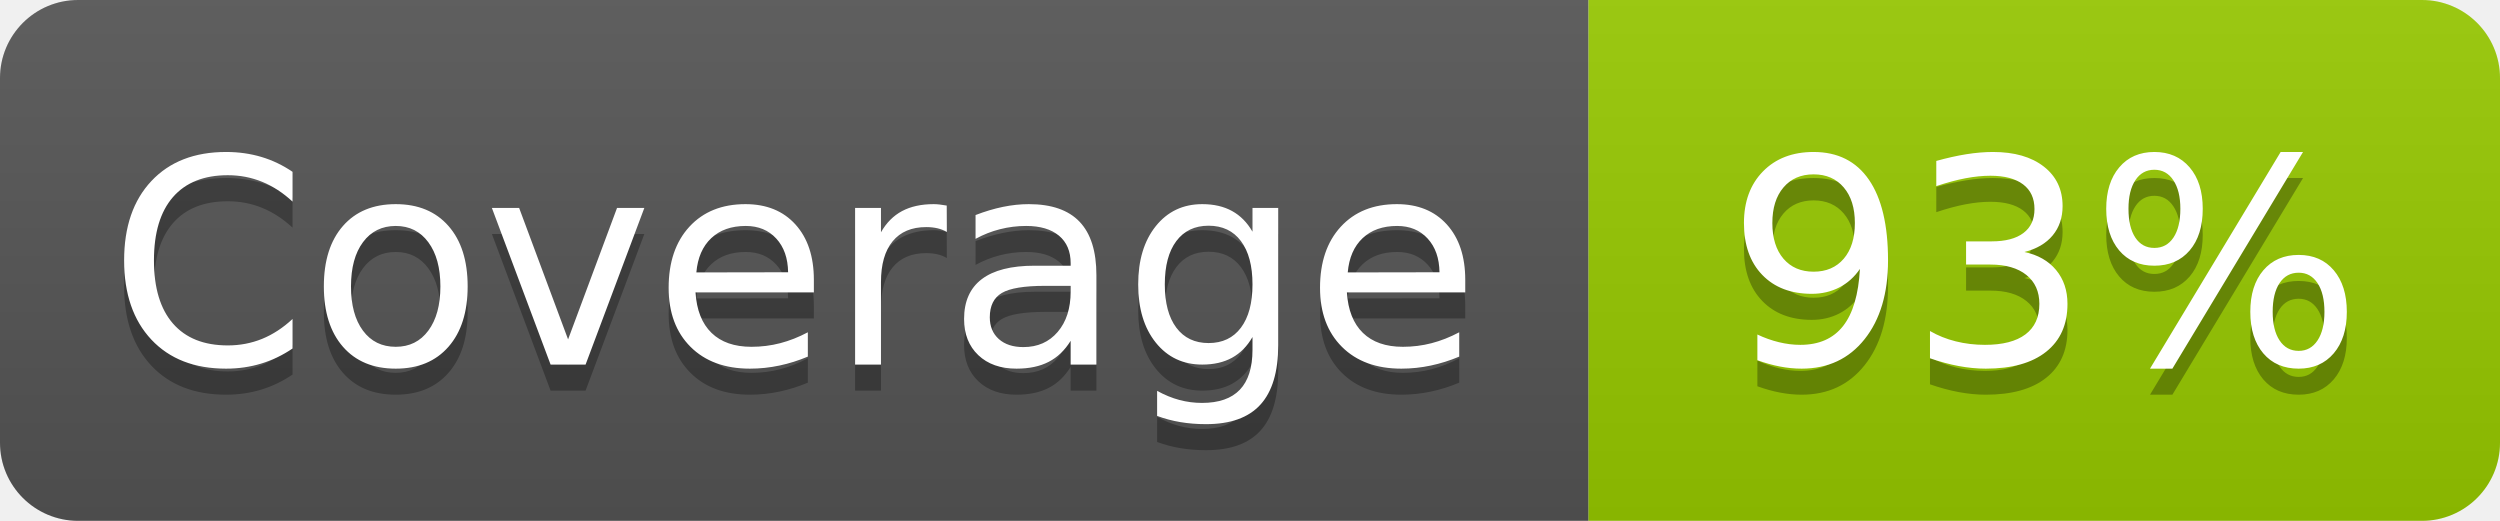
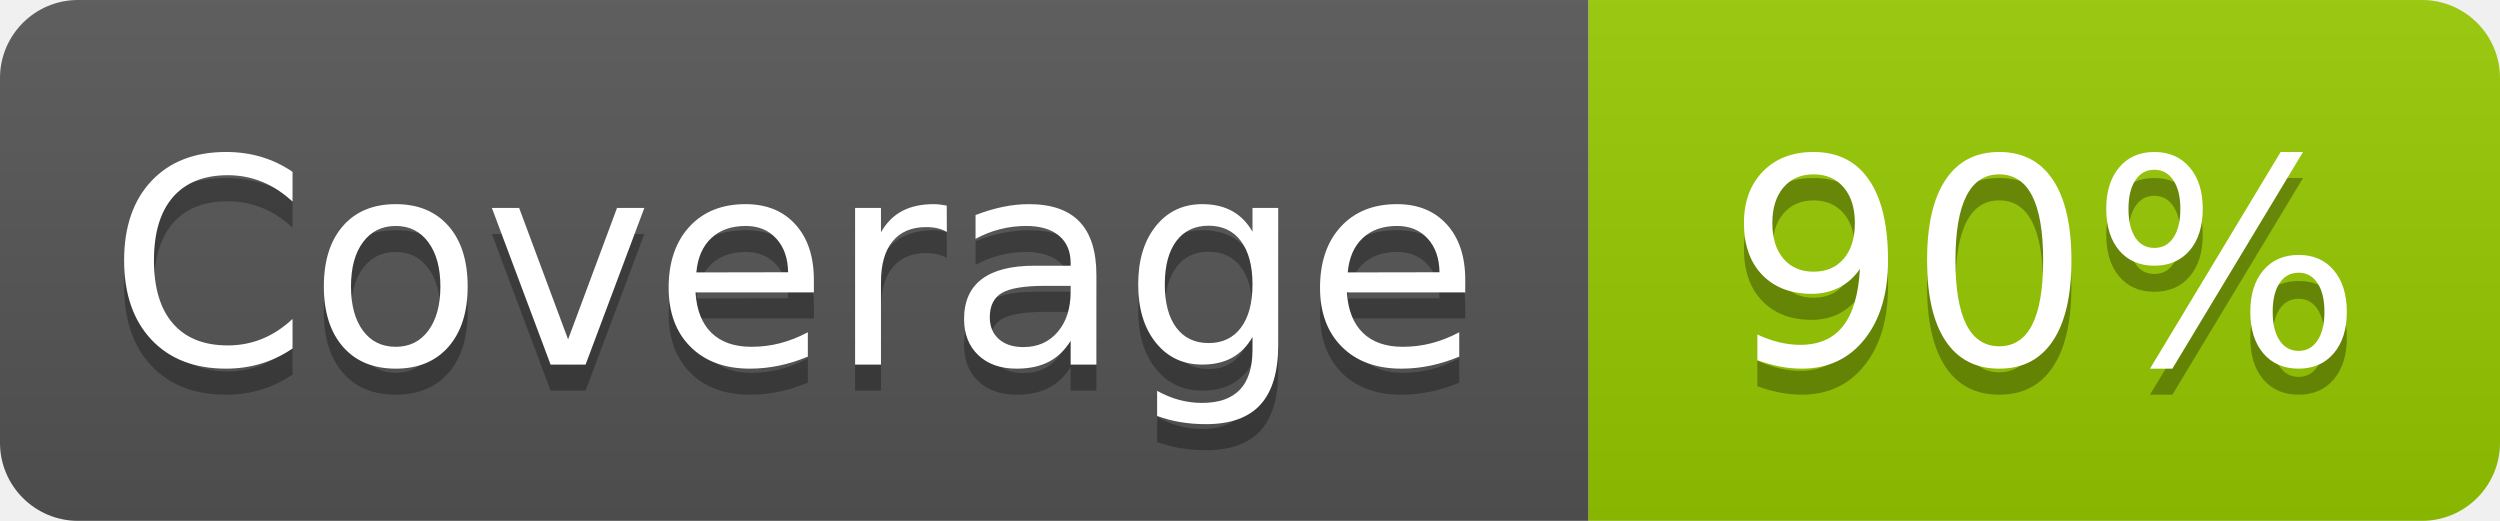
- <svg xmlns="http://www.w3.org/2000/svg" width="96" height="20" role="img" aria-label="Coverage: 93%">
+ <svg xmlns="http://www.w3.org/2000/svg" width="96" height="20" role="img" aria-label="Coverage: 90%">
  <linearGradient id="s" x2="0" y2="100%">
    <stop offset="0" stop-color="#bbb" stop-opacity=".1" />
    <stop offset="1" stop-opacity=".1" />
  </linearGradient>
  <clipPath id="r">
    <rect width="96" height="20" rx="3" fill="#fff" />
  </clipPath>
  <g clip-path="url(#r)">
    <rect width="61" height="20" fill="#555" />
    <rect x="61" width="35" height="20" fill="#97ca00" />
    <rect width="96" height="20" fill="url(#s)" />
  </g>
  <g fill="#fff" text-anchor="middle" font-family="Verdana,Geneva,DejaVu Sans,sans-serif" text-rendering="geometricPrecision" font-size="110">
    <text aria-hidden="true" x="305" y="150" fill="#010101" fill-opacity=".3" transform="scale(.1)" textLength="510">Coverage</text>
    <text x="305" y="140" transform="scale(.1)" fill="#fff" textLength="510">Coverage</text>
-     <text aria-hidden="true" x="785" y="150" fill="#010101" fill-opacity=".3" transform="scale(.1)" textLength="250">93%</text>
-     <text x="785" y="140" transform="scale(.1)" fill="#fff" textLength="250">93%</text>
+     <text aria-hidden="true" x="785" y="150" fill="#010101" fill-opacity=".3" transform="scale(.1)" textLength="250">90%</text>
+     <text x="785" y="140" transform="scale(.1)" fill="#fff" textLength="250">90%</text>
  </g>
</svg>
